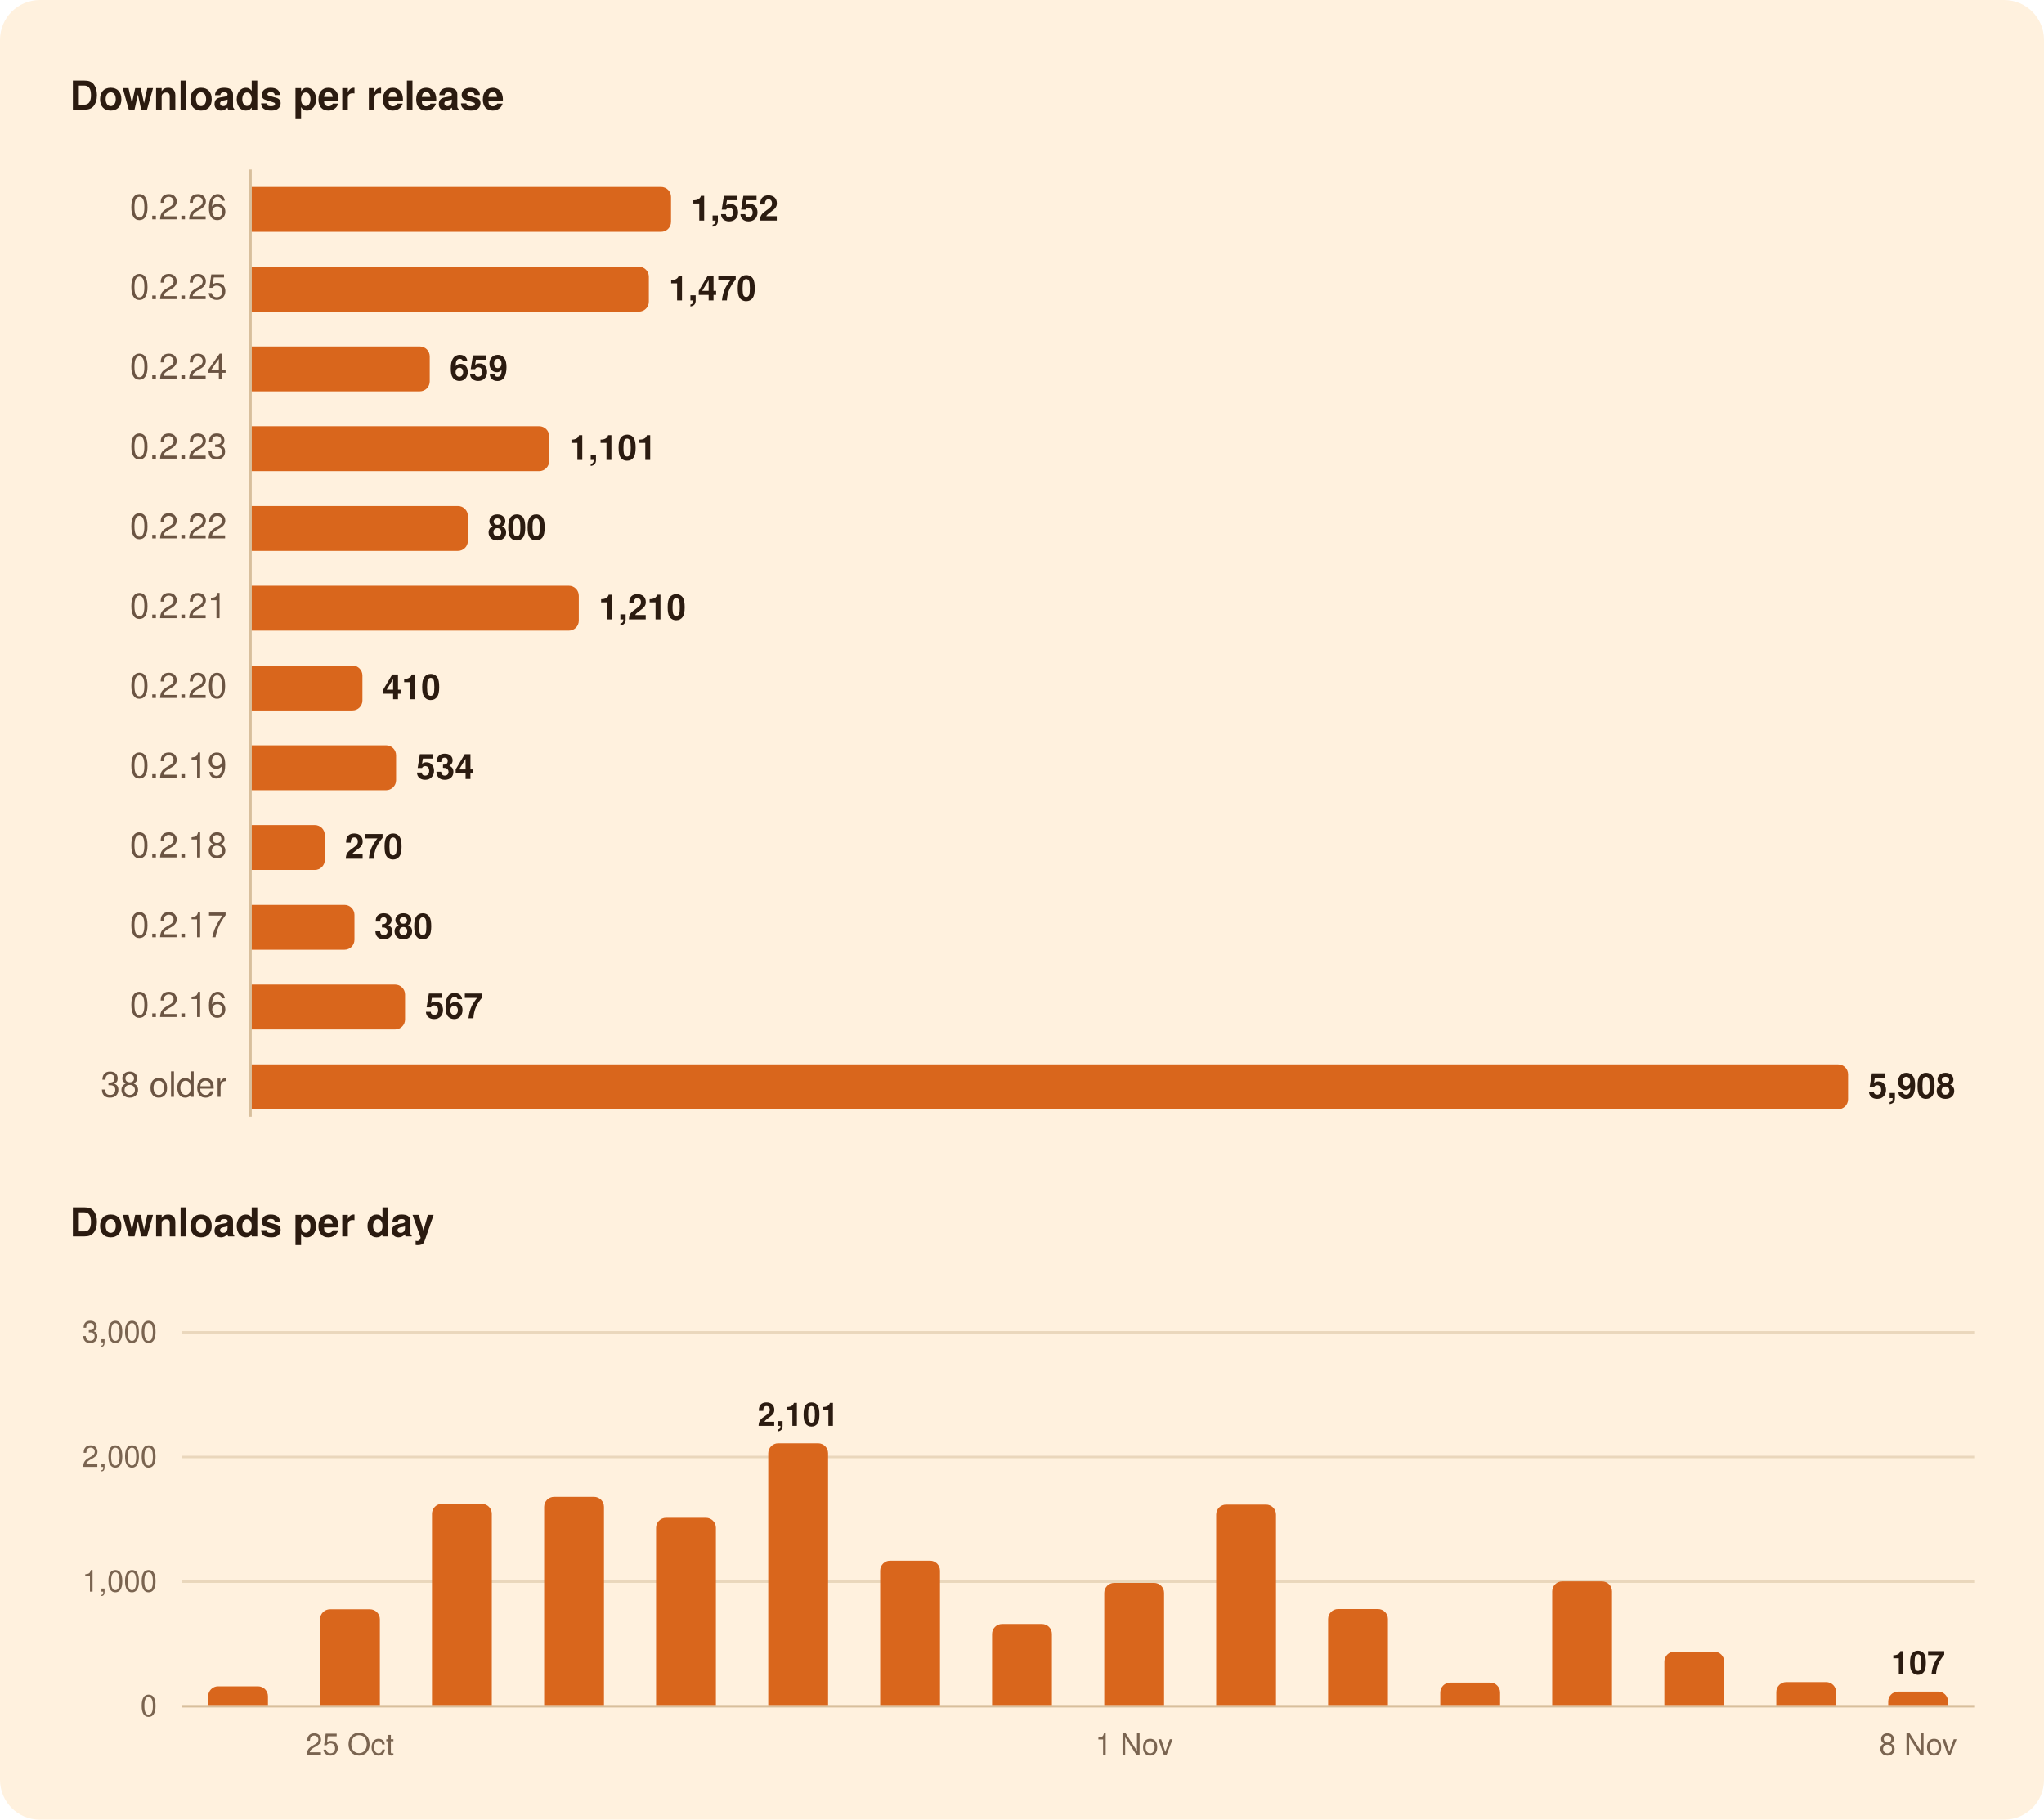
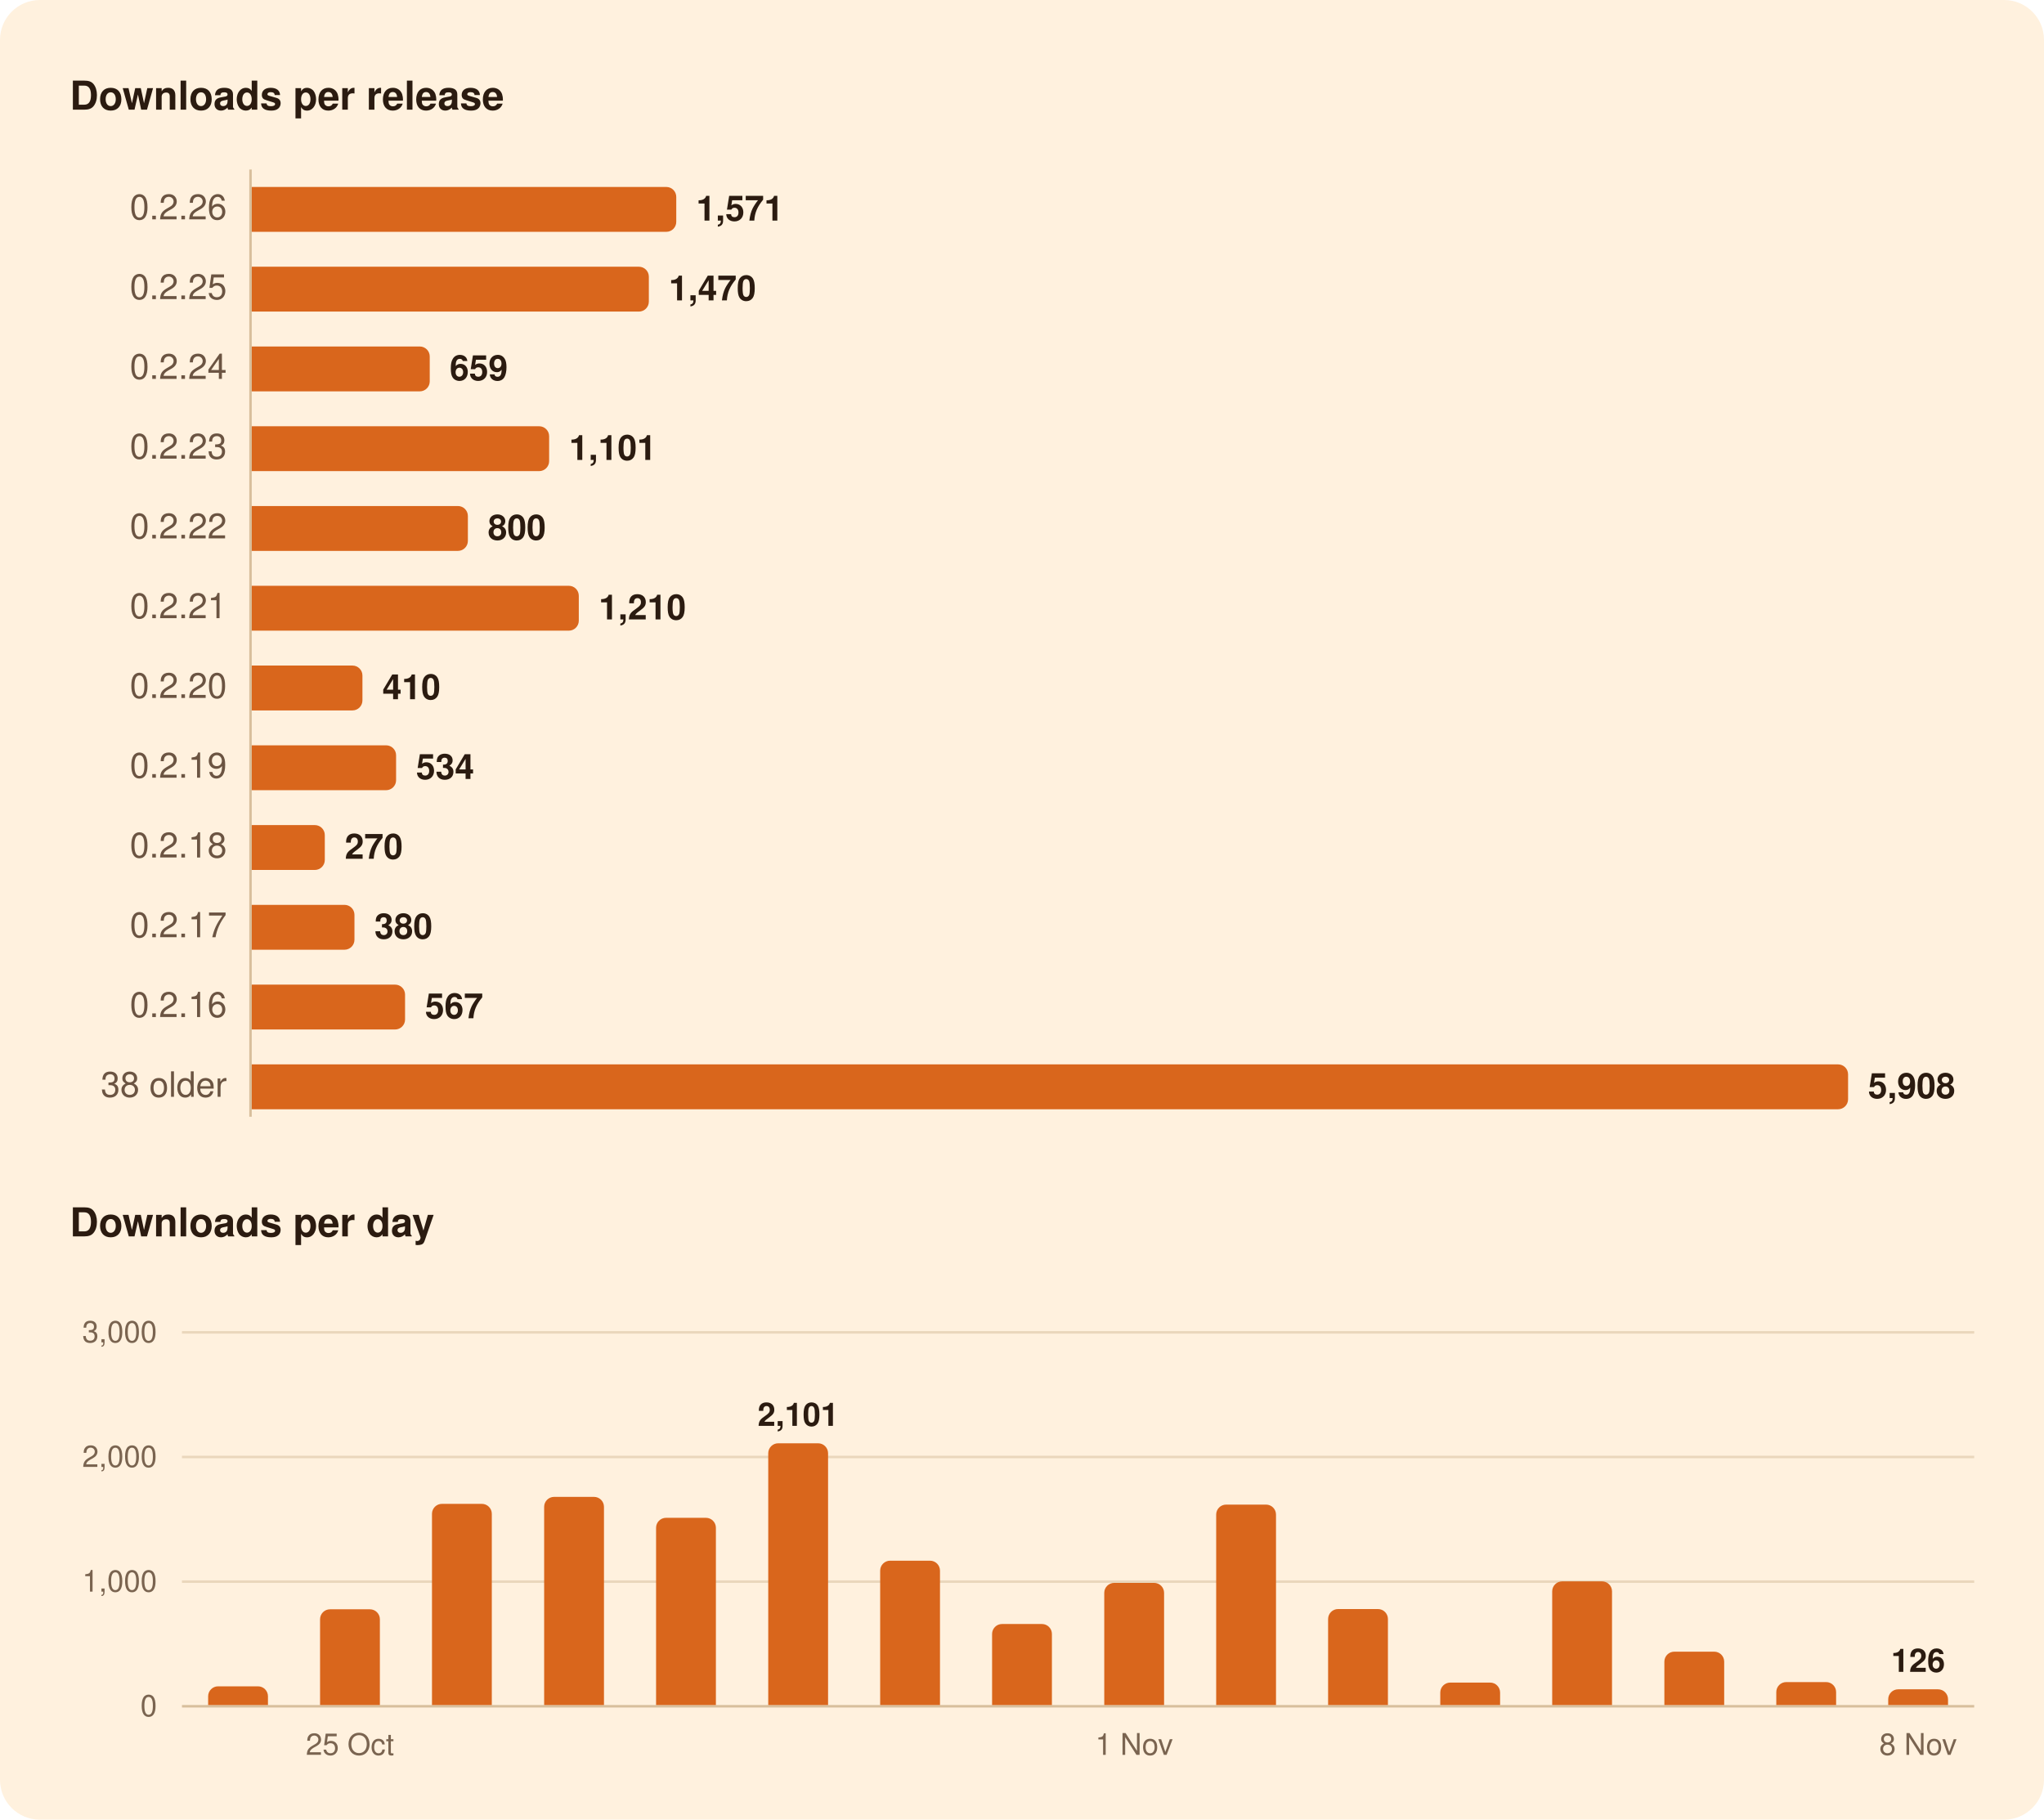
<svg xmlns="http://www.w3.org/2000/svg" width="820" height="730" viewBox="0 0 820 730" role="img" aria-labelledby="title">
  <rect width="820" height="730" rx="16" fill="#FFF1DE" />
  <g font-family="-apple-system, BlinkMacSystemFont, 'Segoe UI', system-ui, Helvetica, Arial, sans-serif">
    <path d="M100.5,68.0L100.5,448.0" stroke="#D8BF9C" stroke-width="1" />
    <path d="M73.0,634.5L792.0,634.5" stroke="#EAD7BC" stroke-width="1" />
    <path d="M73.0,584.5L792.0,584.5" stroke="#EAD7BC" stroke-width="1" />
    <path d="M73.0,534.5L792.0,534.5" stroke="#EAD7BC" stroke-width="1" />
    <path d="M73.0,684.5L792.0,684.5" stroke="#D8BF9C" stroke-width="1" />
-     <path d="M101.0,75.0H265.2A4.0,4.0 0 0 1 269.2,79.0V89.0A4.0,4.0 0 0 1 265.2,93.0H101.0Z" fill="#D9661C" />
+     <path d="M101.0,75.0H267.3A4.0,4.0 0 0 1 271.3,79.0V89.0A4.0,4.0 0 0 1 267.3,93.0H101.0Z" fill="#D9661C" />
    <path d="M101.0,107.0H256.3A4.0,4.0 0 0 1 260.3,111.0V121.0A4.0,4.0 0 0 1 256.3,125.0H101.0Z" fill="#D9661C" />
    <path d="M101.0,139.0H168.4A4.0,4.0 0 0 1 172.4,143.0V153.0A4.0,4.0 0 0 1 168.4,157.0H101.0Z" fill="#D9661C" />
    <path d="M101.0,171.0H216.3A4.0,4.0 0 0 1 220.3,175.0V185.0A4.0,4.0 0 0 1 216.3,189.0H101.0Z" fill="#D9661C" />
    <path d="M101.0,203.0H183.7A4.0,4.0 0 0 1 187.7,207.0V217.0A4.0,4.0 0 0 1 183.7,221.0H101.0Z" fill="#D9661C" />
    <path d="M101.0,235.0H228.2A4.0,4.0 0 0 1 232.2,239.0V249.0A4.0,4.0 0 0 1 228.2,253.0H101.0Z" fill="#D9661C" />
    <path d="M101.0,267.0H141.4A4.0,4.0 0 0 1 145.4,271.0V281.0A4.0,4.0 0 0 1 141.4,285.0H101.0Z" fill="#D9661C" />
    <path d="M101.0,299.0H154.9A4.0,4.0 0 0 1 158.9,303.0V313.0A4.0,4.0 0 0 1 154.9,317.0H101.0Z" fill="#D9661C" />
    <path d="M101.0,331.0H126.3A4.0,4.0 0 0 1 130.3,335.0V345.0A4.0,4.0 0 0 1 126.3,349.0H101.0Z" fill="#D9661C" />
    <path d="M101.0,363.0H138.2A4.0,4.0 0 0 1 142.2,367.0V377.0A4.0,4.0 0 0 1 138.2,381.0H101.0Z" fill="#D9661C" />
    <path d="M101.0,395.0H158.5A4.0,4.0 0 0 1 162.5,399.0V409.0A4.0,4.0 0 0 1 158.5,413.0H101.0Z" fill="#D9661C" />
    <path d="M101.0,427.0H737.4A4.0,4.0 0 0 1 741.4,431.0V441.0A4.0,4.0 0 0 1 737.4,445.0H101.0Z" fill="#D9661C" />
    <path d="M83.5,684.0V680.5A4.0,4.0 0 0 1 87.5,676.5H103.5A4.0,4.0 0 0 1 107.5,680.5V684.0Z" fill="#D9661C" />
    <path d="M128.4,684.0V649.6A4.0,4.0 0 0 1 132.4,645.6H148.4A4.0,4.0 0 0 1 152.4,649.6V684.0Z" fill="#D9661C" />
    <path d="M173.3,684.0V607.3A4.0,4.0 0 0 1 177.3,603.3H193.3A4.0,4.0 0 0 1 197.3,607.3V684.0Z" fill="#D9661C" />
    <path d="M218.3,684.0V604.5A4.0,4.0 0 0 1 222.3,600.5H238.3A4.0,4.0 0 0 1 242.3,604.5V684.0Z" fill="#D9661C" />
    <path d="M263.2,684.0V612.9A4.0,4.0 0 0 1 267.2,608.9H283.2A4.0,4.0 0 0 1 287.2,612.9V684.0Z" fill="#D9661C" />
    <path d="M308.2,684.0V583.0A4.0,4.0 0 0 1 312.2,579.0H328.2A4.0,4.0 0 0 1 332.2,583.0V684.0Z" fill="#D9661C" />
    <path d="M353.1,684.0V630.1A4.0,4.0 0 0 1 357.1,626.1H373.1A4.0,4.0 0 0 1 377.1,630.1V684.0Z" fill="#D9661C" />
    <path d="M398.0,684.0V655.5A4.0,4.0 0 0 1 402.0,651.5H418.0A4.0,4.0 0 0 1 422.0,655.5V684.0Z" fill="#D9661C" />
    <path d="M443.0,684.0V639.0A4.0,4.0 0 0 1 447.0,635.0H463.0A4.0,4.0 0 0 1 467.0,639.0V684.0Z" fill="#D9661C" />
    <path d="M487.9,684.0V607.6A4.0,4.0 0 0 1 491.9,603.6H507.9A4.0,4.0 0 0 1 511.9,607.6V684.0Z" fill="#D9661C" />
    <path d="M532.8,684.0V649.5A4.0,4.0 0 0 1 536.8,645.5H552.8A4.0,4.0 0 0 1 556.8,649.5V684.0Z" fill="#D9661C" />
    <path d="M577.8,684.0V679.0A4.0,4.0 0 0 1 581.8,675.0H597.8A4.0,4.0 0 0 1 601.8,679.0V684.0Z" fill="#D9661C" />
    <path d="M622.7,684.0V638.4A4.0,4.0 0 0 1 626.7,634.4H642.7A4.0,4.0 0 0 1 646.7,638.4V684.0Z" fill="#D9661C" />
    <path d="M667.7,684.0V666.6A4.0,4.0 0 0 1 671.7,662.6H687.7A4.0,4.0 0 0 1 691.7,666.6V684.0Z" fill="#D9661C" />
    <path d="M712.6,684.0V678.8A4.0,4.0 0 0 1 716.6,674.8H732.6A4.0,4.0 0 0 1 736.6,678.8V684.0Z" fill="#D9661C" />
-     <path d="M757.5,684.0V682.6A4.0,4.0 0 0 1 761.5,678.6H777.5A4.0,4.0 0 0 1 781.5,682.6V684.0Z" fill="#D9661C" />
+     <path d="M757.5,684.0V681.7A4.0,4.0 0 0 1 761.5,677.7H777.5A4.0,4.0 0 0 1 781.5,681.7V684.0Z" fill="#D9661C" />
    <text x="28.0" y="44.0" font-size="16" fill="#2B1B10" font-weight="600">Downloads per release</text>
    <text x="91.0" y="88.0" font-size="14" fill="#6B5442" text-anchor="end" style="font-variant-numeric: tabular-nums">0.2.26</text>
-     <text x="277.2" y="88.5" font-size="14" fill="#2B1B10" font-weight="600">1,552</text>
+     <text x="279.3" y="88.5" font-size="14" fill="#2B1B10" font-weight="600">1,571</text>
    <text x="91.0" y="120.0" font-size="14" fill="#6B5442" text-anchor="end" style="font-variant-numeric: tabular-nums">0.2.25</text>
    <text x="268.3" y="120.5" font-size="14" fill="#2B1B10" font-weight="600">1,470</text>
    <text x="91.0" y="152.0" font-size="14" fill="#6B5442" text-anchor="end" style="font-variant-numeric: tabular-nums">0.2.24</text>
    <text x="180.4" y="152.5" font-size="14" fill="#2B1B10" font-weight="600">659</text>
    <text x="91.0" y="184.0" font-size="14" fill="#6B5442" text-anchor="end" style="font-variant-numeric: tabular-nums">0.2.23</text>
    <text x="228.3" y="184.5" font-size="14" fill="#2B1B10" font-weight="600">1,101</text>
    <text x="91.0" y="216.0" font-size="14" fill="#6B5442" text-anchor="end" style="font-variant-numeric: tabular-nums">0.2.22</text>
    <text x="195.7" y="216.5" font-size="14" fill="#2B1B10" font-weight="600">800</text>
    <text x="91.0" y="248.0" font-size="14" fill="#6B5442" text-anchor="end" style="font-variant-numeric: tabular-nums">0.2.21</text>
    <text x="240.2" y="248.5" font-size="14" fill="#2B1B10" font-weight="600">1,210</text>
    <text x="91.0" y="280.0" font-size="14" fill="#6B5442" text-anchor="end" style="font-variant-numeric: tabular-nums">0.2.20</text>
    <text x="153.4" y="280.5" font-size="14" fill="#2B1B10" font-weight="600">410</text>
    <text x="91.0" y="312.0" font-size="14" fill="#6B5442" text-anchor="end" style="font-variant-numeric: tabular-nums">0.2.19</text>
    <text x="166.9" y="312.5" font-size="14" fill="#2B1B10" font-weight="600">534</text>
    <text x="91.0" y="344.0" font-size="14" fill="#6B5442" text-anchor="end" style="font-variant-numeric: tabular-nums">0.2.18</text>
    <text x="138.3" y="344.5" font-size="14" fill="#2B1B10" font-weight="600">270</text>
    <text x="91.0" y="376.0" font-size="14" fill="#6B5442" text-anchor="end" style="font-variant-numeric: tabular-nums">0.2.17</text>
    <text x="150.2" y="376.5" font-size="14" fill="#2B1B10" font-weight="600">380</text>
    <text x="91.0" y="408.0" font-size="14" fill="#6B5442" text-anchor="end" style="font-variant-numeric: tabular-nums">0.2.16</text>
    <text x="170.5" y="408.5" font-size="14" fill="#2B1B10" font-weight="600">567</text>
    <text x="91.0" y="440.0" font-size="14" fill="#6B5442" text-anchor="end" style="font-variant-numeric: tabular-nums">38 older</text>
    <text x="749.4" y="440.5" font-size="14" fill="#2B1B10" font-weight="600">5,908</text>
    <text x="28.0" y="496.0" font-size="16" fill="#2B1B10" font-weight="600">Downloads per day</text>
-     <text x="769.5" y="671.6" font-size="13" fill="#2B1B10" font-weight="600" text-anchor="middle">107</text>
+     <text x="769.5" y="670.7" font-size="13" fill="#2B1B10" font-weight="600" text-anchor="middle">126</text>
    <text x="320.2" y="572.0" font-size="13" fill="#2B1B10" font-weight="600" text-anchor="middle">2,101</text>
    <text x="63.0" y="688.5" font-size="12" fill="#7A6450" text-anchor="end" style="font-variant-numeric: tabular-nums">0</text>
    <text x="63.0" y="638.5" font-size="12" fill="#7A6450" text-anchor="end" style="font-variant-numeric: tabular-nums">1,000</text>
    <text x="63.0" y="588.5" font-size="12" fill="#7A6450" text-anchor="end" style="font-variant-numeric: tabular-nums">2,000</text>
    <text x="63.0" y="538.5" font-size="12" fill="#7A6450" text-anchor="end" style="font-variant-numeric: tabular-nums">3,000</text>
    <text x="769.5" y="704.0" font-size="12" fill="#7A6450" text-anchor="middle">8 Nov</text>
    <text x="455.0" y="704.0" font-size="12" fill="#7A6450" text-anchor="middle">1 Nov</text>
    <text x="140.4" y="704.0" font-size="12" fill="#7A6450" text-anchor="middle">25 Oct</text>
  </g>
</svg>
